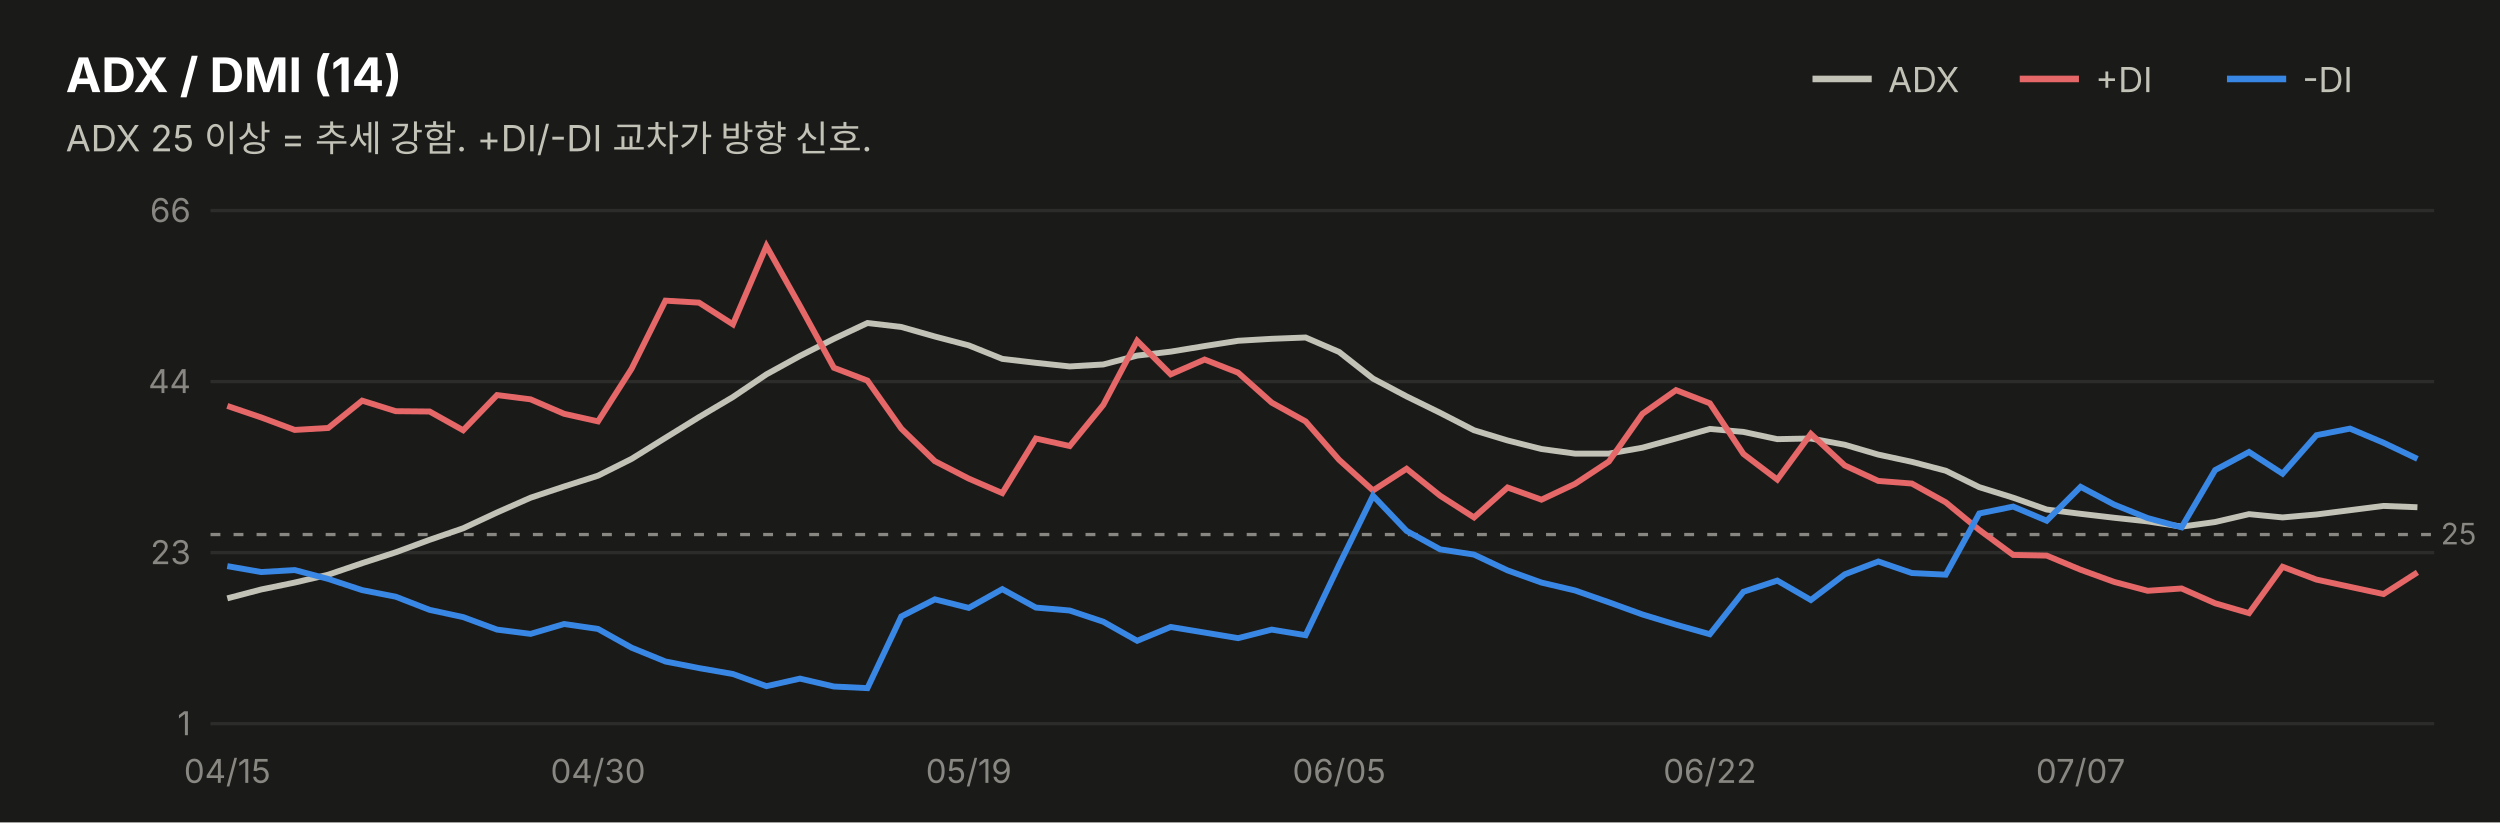
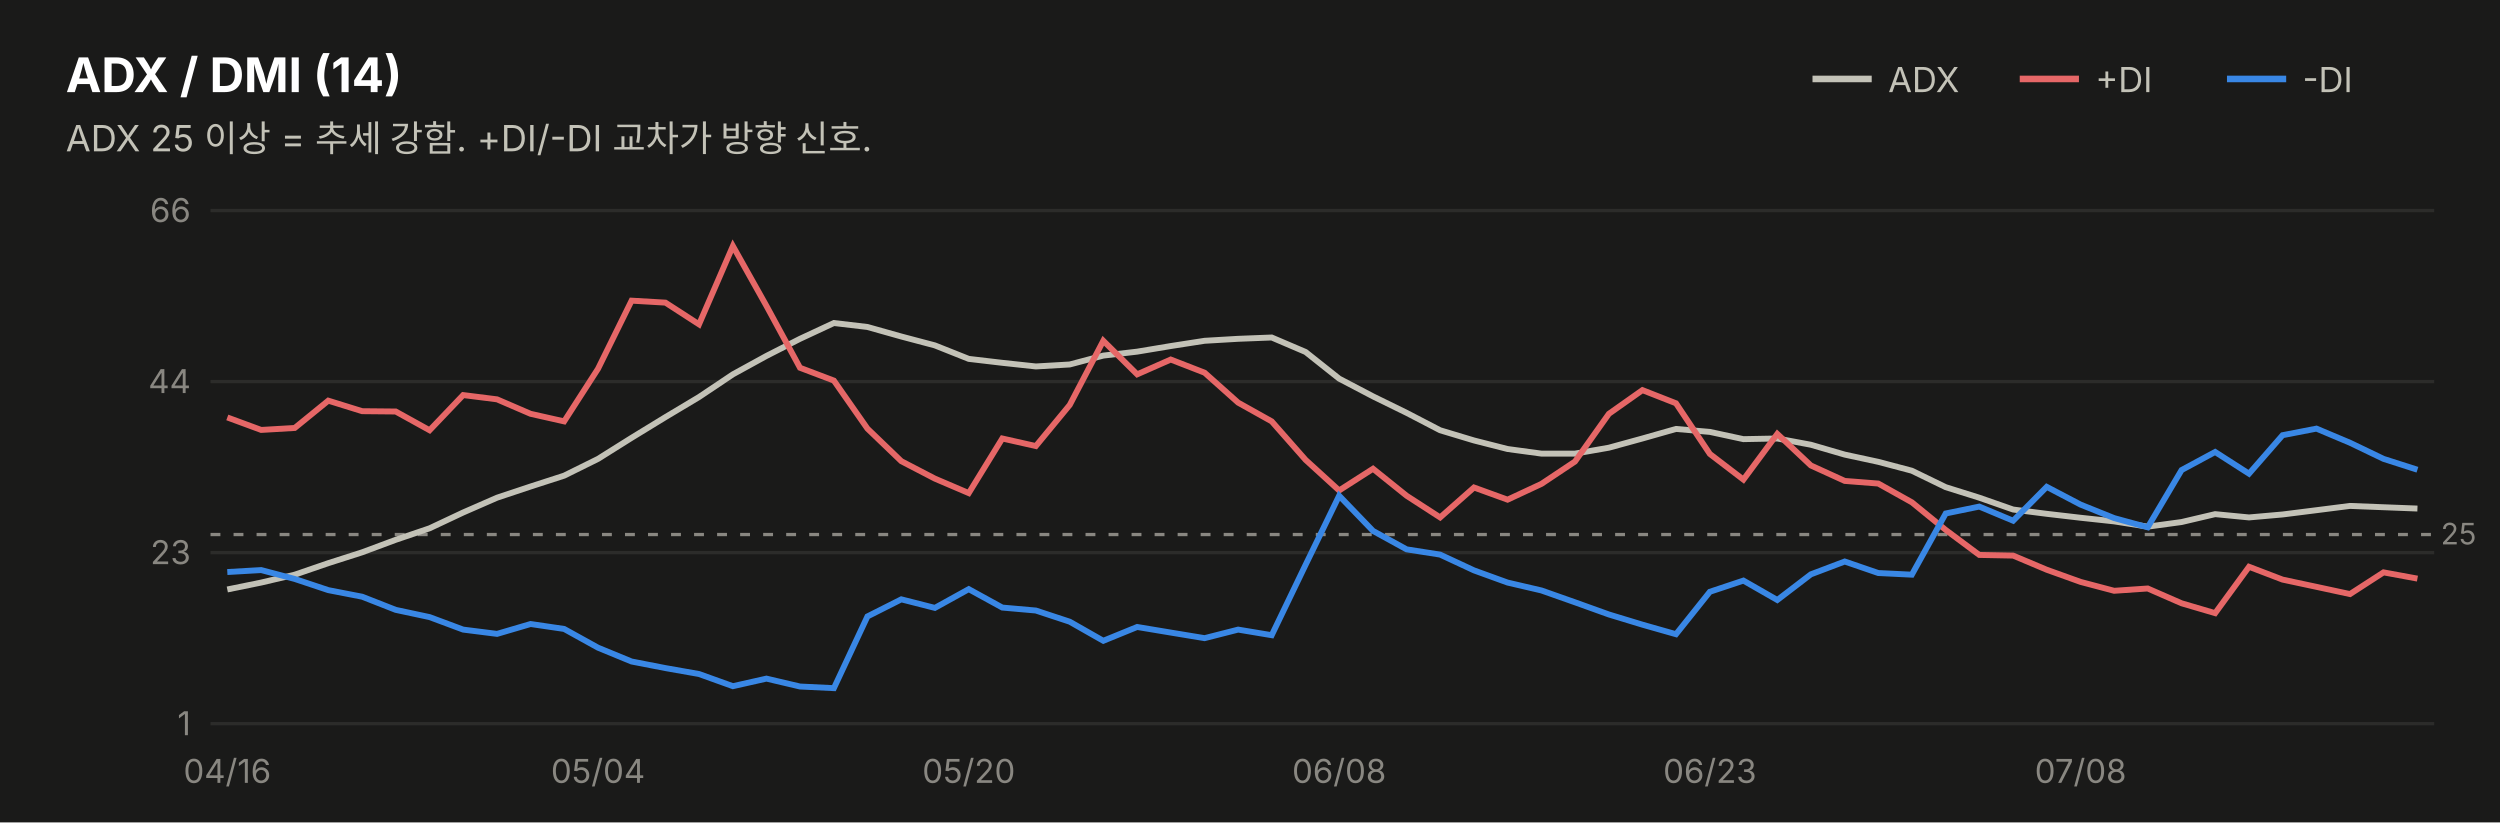
<svg xmlns="http://www.w3.org/2000/svg" width="760" height="250" viewBox="0 0 760 250" font-family="system-ui,-apple-system,&quot;Segoe UI&quot;,&quot;Malgun Gothic&quot;,&quot;Apple SD Gothic Neo&quot;,sans-serif">
  <rect width="760" height="250" fill="#1a1a19" />
  <text x="20" y="28" font-size="14.5" font-weight="700" fill="#ffffff">ADX / DMI (14)</text>
  <text x="20" y="46" font-size="11" fill="#c3c2b7">ADX 25 이상 = 추세 강함. +DI/-DI 교차가 방향 신호.</text>
  <line x1="551" y1="24" x2="569" y2="24" stroke="#c3c2b7" stroke-width="2" />
  <text x="574" y="28" font-size="10.5" fill="#c3c2b7">ADX</text>
  <line x1="614" y1="24" x2="632" y2="24" stroke="#e66767" stroke-width="2" />
  <text x="637" y="28" font-size="10.5" fill="#c3c2b7">+DI</text>
  <line x1="677" y1="24" x2="695" y2="24" stroke="#3987e5" stroke-width="2" />
  <text x="700" y="28" font-size="10.5" fill="#c3c2b7">-DI</text>
  <line x1="64" y1="220.0" x2="740" y2="220.0" stroke="#2c2c2a" stroke-width="1" />
  <text x="58" y="223.5" font-size="10" fill="#898781" text-anchor="end" style="font-variant-numeric:tabular-nums">1</text>
  <line x1="64" y1="168.0" x2="740" y2="168.0" stroke="#2c2c2a" stroke-width="1" />
  <text x="58" y="171.5" font-size="10" fill="#898781" text-anchor="end" style="font-variant-numeric:tabular-nums">23</text>
  <line x1="64" y1="116.0" x2="740" y2="116.0" stroke="#2c2c2a" stroke-width="1" />
  <text x="58" y="119.5" font-size="10" fill="#898781" text-anchor="end" style="font-variant-numeric:tabular-nums">44</text>
  <line x1="64" y1="64.0" x2="740" y2="64.0" stroke="#2c2c2a" stroke-width="1" />
  <text x="58" y="67.5" font-size="10" fill="#898781" text-anchor="end" style="font-variant-numeric:tabular-nums">66</text>
  <line x1="64" y1="162.5" x2="740" y2="162.5" stroke="#898781" stroke-width="1" stroke-dasharray="3 4" />
  <text x="742" y="165.5" font-size="9" fill="#898781">25</text>
-   <path d="M69.1,181.9 L79.4,179.2 L89.6,177.1 L99.8,174.7 L110.1,171.2 L120.3,167.9 L130.6,164.1 L140.8,160.6 L151.1,155.8 L161.3,151.3 L171.5,147.9 L181.8,144.6 L192.0,139.5 L202.3,133.1 L212.5,126.8 L222.8,120.7 L233.0,113.8 L243.2,108.2 L253.5,103.0 L263.7,98.2 L274.0,99.4 L284.2,102.3 L294.5,105.0 L304.7,109.1 L314.9,110.3 L325.2,111.4 L335.4,110.8 L345.7,108.1 L355.9,106.9 L366.2,105.2 L376.4,103.6 L386.6,103.0 L396.9,102.6 L407.1,107.0 L417.4,115.1 L427.6,120.5 L437.8,125.5 L448.1,130.8 L458.3,133.9 L468.6,136.5 L478.8,137.9 L489.1,137.9 L499.3,136.1 L509.5,133.3 L519.8,130.4 L530.0,131.3 L540.3,133.5 L550.5,133.3 L560.8,135.2 L571.0,138.2 L581.2,140.4 L591.5,143.1 L601.7,148.1 L612.0,151.3 L622.2,154.9 L632.5,156.2 L642.7,157.4 L652.9,158.5 L663.2,160.1 L673.4,158.7 L683.7,156.3 L693.9,157.3 L704.2,156.4 L714.4,155.1 L724.6,153.8 L734.9,154.2" fill="none" stroke="#c3c2b7" stroke-width="1.8" />
-   <path d="M69.1,123.4 L79.4,126.9 L89.6,130.7 L99.8,130.1 L110.1,121.8 L120.3,125.0 L130.6,125.1 L140.8,130.8 L151.1,120.1 L161.3,121.4 L171.5,125.8 L181.8,128.1 L192.0,112.1 L202.3,91.4 L212.5,92.0 L222.8,98.6 L233.0,74.8 L243.2,93.0 L253.5,111.8 L263.7,115.7 L274.0,130.3 L284.2,140.2 L294.5,145.5 L304.7,149.9 L314.9,133.3 L325.2,135.6 L335.4,123.1 L345.7,103.6 L355.9,113.8 L366.2,109.3 L376.4,113.3 L386.6,122.4 L396.9,128.1 L407.1,139.8 L417.4,149.1 L427.6,142.5 L437.8,150.7 L448.1,157.3 L458.3,148.2 L468.6,151.9 L478.8,147.1 L489.1,140.3 L499.3,125.8 L509.5,118.6 L519.8,122.6 L530.0,138.0 L540.3,145.8 L550.5,131.9 L560.8,141.5 L571.0,146.2 L581.2,147.0 L591.5,152.7 L601.7,161.1 L612.0,168.7 L622.2,168.9 L632.5,173.2 L642.7,176.9 L652.9,179.6 L663.2,178.9 L673.4,183.4 L683.7,186.4 L693.9,172.3 L704.2,176.2 L714.4,178.4 L724.6,180.6 L734.9,174.0" fill="none" stroke="#e66767" stroke-width="1.8" />
-   <path d="M69.1,172.1 L79.4,173.9 L89.6,173.3 L99.8,176.0 L110.1,179.4 L120.3,181.4 L130.6,185.4 L140.8,187.6 L151.1,191.4 L161.3,192.7 L171.5,189.7 L181.8,191.2 L192.0,196.9 L202.3,201.1 L212.5,203.1 L222.8,204.9 L233.0,208.6 L243.2,206.3 L253.5,208.7 L263.7,209.2 L274.0,187.4 L284.2,182.2 L294.5,184.8 L304.7,179.1 L314.9,184.7 L325.2,185.6 L335.4,189.0 L345.7,194.8 L355.9,190.6 L366.2,192.3 L376.4,194.0 L386.6,191.4 L396.9,193.1 L407.1,171.7 L417.4,150.7 L427.6,161.4 L437.8,167.0 L448.1,168.6 L458.3,173.4 L468.6,177.1 L478.8,179.5 L489.1,183.1 L499.3,186.8 L509.5,189.9 L519.8,192.8 L530.0,179.9 L540.3,176.5 L550.5,182.4 L560.8,174.6 L571.0,170.7 L581.2,174.2 L591.5,174.7 L601.7,156.1 L612.0,154.0 L622.2,158.3 L632.5,148.0 L642.7,153.4 L652.9,157.5 L663.2,160.3 L673.4,142.9 L683.7,137.4 L693.9,144.0 L704.2,132.3 L714.4,130.3 L724.6,134.6 L734.9,139.5" fill="none" stroke="#3987e5" stroke-width="1.8" />
-   <text x="69.1" y="238" font-size="10" fill="#898781" text-anchor="middle">04/15</text>
-   <text x="181.8" y="238" font-size="10" fill="#898781" text-anchor="middle">04/30</text>
-   <text x="294.5" y="238" font-size="10" fill="#898781" text-anchor="middle">05/19</text>
-   <text x="407.1" y="238" font-size="10" fill="#898781" text-anchor="middle">06/05</text>
-   <text x="519.8" y="238" font-size="10" fill="#898781" text-anchor="middle">06/22</text>
-   <text x="632.5" y="238" font-size="10" fill="#898781" text-anchor="middle">07/07</text>
+   <path d="M69.1,179.2 L79.4,177.1 L89.6,174.7 L99.8,171.2 L110.1,167.9 L120.3,164.1 L130.6,160.6 L140.8,155.8 L151.1,151.3 L161.3,147.9 L171.5,144.6 L181.8,139.5 L192.0,133.1 L202.3,126.8 L212.5,120.7 L222.8,113.8 L233.0,108.2 L243.2,103.0 L253.5,98.2 L263.7,99.4 L274.0,102.3 L284.2,105.0 L294.5,109.1 L304.7,110.3 L314.9,111.4 L325.2,110.8 L335.4,108.1 L345.7,106.9 L355.9,105.2 L366.2,103.6 L376.4,103.0 L386.6,102.6 L396.9,107.0 L407.1,115.1 L417.4,120.5 L427.6,125.5 L437.8,130.8 L448.1,133.9 L458.3,136.5 L468.6,137.9 L478.8,137.9 L489.1,136.1 L499.3,133.3 L509.5,130.4 L519.8,131.3 L530.0,133.5 L540.3,133.3 L550.5,135.2 L560.8,138.2 L571.0,140.4 L581.2,143.1 L591.5,148.1 L601.7,151.3 L612.0,154.9 L622.2,156.2 L632.5,157.4 L642.7,158.5 L652.9,160.1 L663.2,158.7 L673.4,156.3 L683.7,157.3 L693.9,156.4 L704.2,155.1 L714.4,153.8 L724.6,154.2 L734.9,154.6" fill="none" stroke="#c3c2b7" stroke-width="1.8" />
+   <path d="M69.1,126.9 L79.4,130.7 L89.6,130.1 L99.8,121.8 L110.1,125.0 L120.3,125.1 L130.6,130.8 L140.8,120.1 L151.1,121.4 L161.3,125.8 L171.5,128.1 L181.8,112.1 L192.0,91.4 L202.3,92.0 L212.5,98.6 L222.8,74.8 L233.0,93.0 L243.2,111.8 L253.5,115.7 L263.7,130.3 L274.0,140.2 L284.2,145.5 L294.5,149.9 L304.7,133.3 L314.9,135.6 L325.2,123.1 L335.4,103.6 L345.7,113.8 L355.9,109.3 L366.2,113.3 L376.4,122.4 L386.6,128.1 L396.9,139.8 L407.1,149.1 L417.4,142.5 L427.6,150.7 L437.8,157.3 L448.1,148.2 L458.3,151.9 L468.6,147.1 L478.8,140.3 L489.1,125.8 L499.3,118.6 L509.5,122.6 L519.8,138.0 L530.0,145.8 L540.3,131.9 L550.5,141.5 L560.8,146.2 L571.0,147.0 L581.2,152.7 L591.5,161.1 L601.7,168.7 L612.0,168.9 L622.2,173.2 L632.5,176.9 L642.7,179.6 L652.9,178.9 L663.2,183.4 L673.4,186.4 L683.7,172.3 L693.9,176.2 L704.2,178.4 L714.4,180.6 L724.6,174.0 L734.9,175.9" fill="none" stroke="#e66767" stroke-width="1.8" />
+   <path d="M69.1,173.9 L79.4,173.3 L89.6,176.0 L99.8,179.4 L110.1,181.4 L120.3,185.4 L130.6,187.6 L140.8,191.4 L151.1,192.7 L161.3,189.7 L171.5,191.2 L181.8,196.9 L192.0,201.1 L202.3,203.1 L212.5,204.9 L222.8,208.6 L233.0,206.3 L243.2,208.7 L253.5,209.2 L263.7,187.4 L274.0,182.2 L284.2,184.8 L294.5,179.1 L304.7,184.7 L314.9,185.6 L325.2,189.0 L335.4,194.8 L345.7,190.6 L355.9,192.3 L366.2,194.0 L376.4,191.4 L386.6,193.1 L396.9,171.7 L407.1,150.7 L417.4,161.4 L427.6,167.0 L437.8,168.6 L448.1,173.4 L458.3,177.1 L468.6,179.5 L478.8,183.1 L489.1,186.8 L499.3,189.9 L509.5,192.8 L519.8,179.9 L530.0,176.5 L540.3,182.4 L550.5,174.6 L560.8,170.7 L571.0,174.2 L581.2,174.7 L591.5,156.1 L601.7,154.0 L612.0,158.3 L622.2,148.0 L632.5,153.4 L642.7,157.5 L652.9,160.3 L663.2,142.9 L673.4,137.4 L683.7,144.0 L693.9,132.3 L704.2,130.3 L714.4,134.6 L724.6,139.5 L734.9,142.8" fill="none" stroke="#3987e5" stroke-width="1.8" />
+   <text x="69.1" y="238" font-size="10" fill="#898781" text-anchor="middle">04/16</text>
+   <text x="181.8" y="238" font-size="10" fill="#898781" text-anchor="middle">05/04</text>
+   <text x="294.5" y="238" font-size="10" fill="#898781" text-anchor="middle">05/20</text>
+   <text x="407.1" y="238" font-size="10" fill="#898781" text-anchor="middle">06/08</text>
+   <text x="519.8" y="238" font-size="10" fill="#898781" text-anchor="middle">06/23</text>
+   <text x="632.5" y="238" font-size="10" fill="#898781" text-anchor="middle">07/08</text>
</svg>
